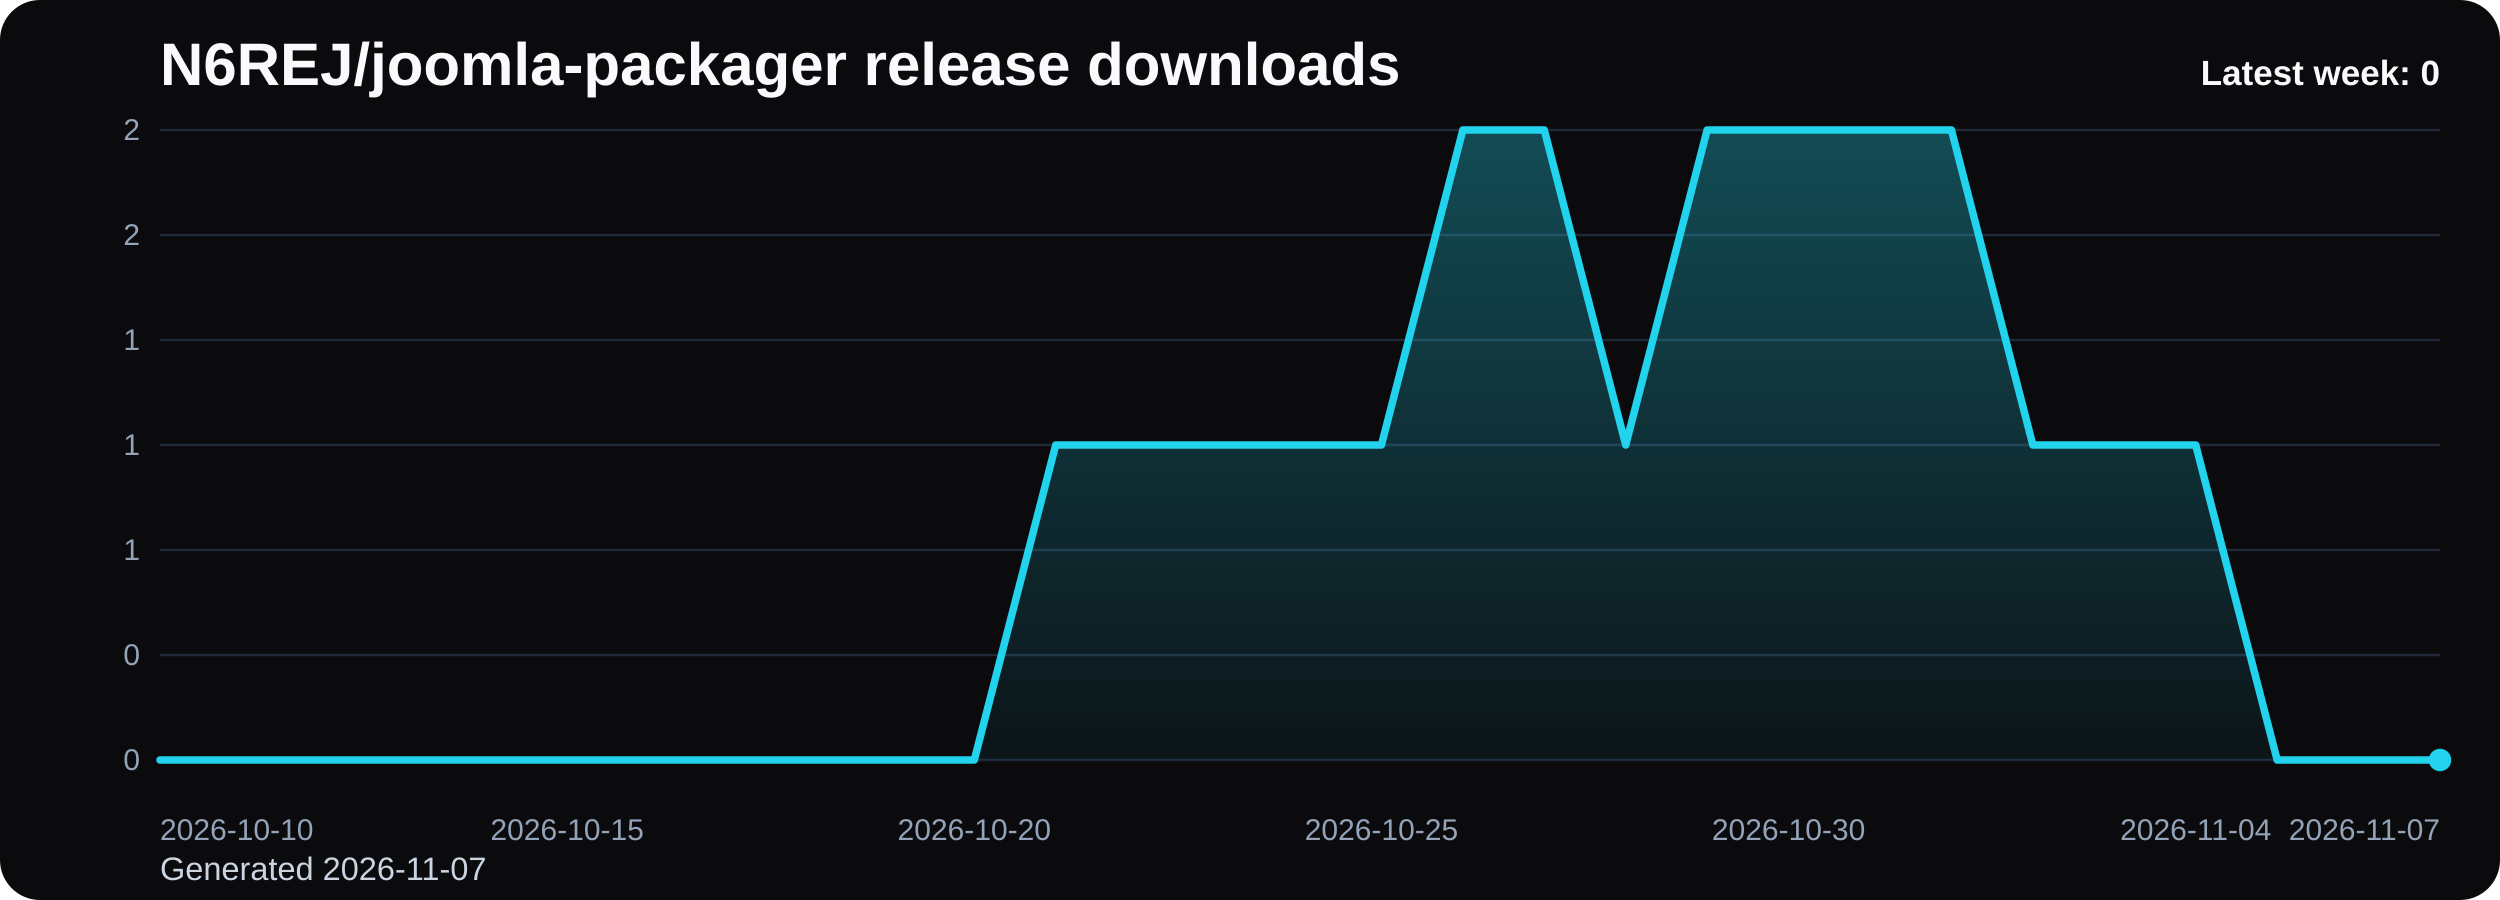
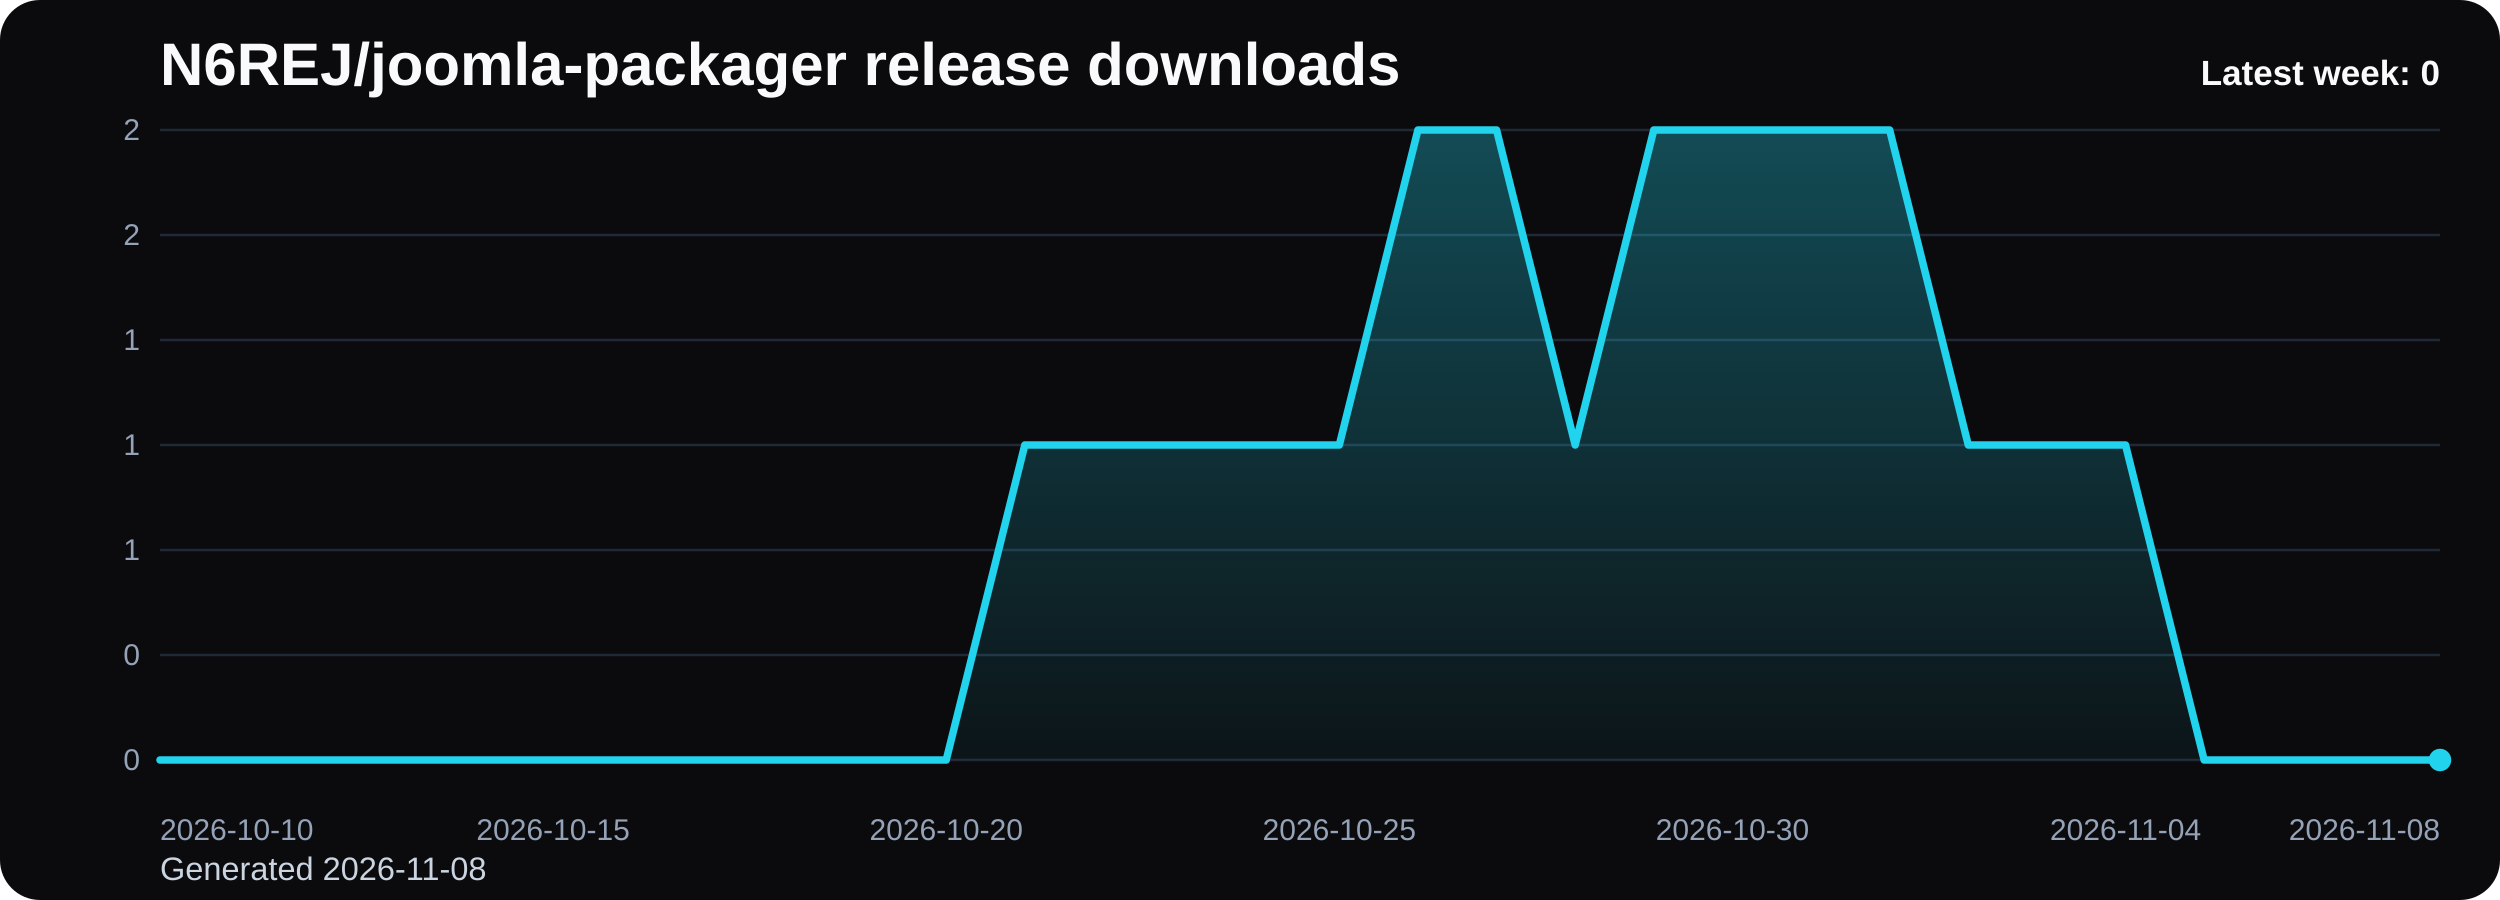
<svg xmlns="http://www.w3.org/2000/svg" viewBox="0 0 1000 360" role="img" aria-label="N6REJ/joomla-packager release downloads chart">
  <defs>
    <linearGradient id="fill-weekly-black" x1="0" y1="0" x2="0" y2="1">
      <stop offset="0%" stop-color="#22d3ee" stop-opacity="0.32" />
      <stop offset="100%" stop-color="#22d3ee" stop-opacity="0.05" />
    </linearGradient>
    <style>
      .bg { fill: #0b0b0d; }
      .title { font: 700 24px Arial, sans-serif; fill: #f8fafc; }
      .sub { font: 400 13px Arial, sans-serif; fill: #cbd5e1; }
      .grid { stroke: #1f2937; stroke-width: 1; }
      .axis { font: 400 12px Arial, sans-serif; fill: #94a3b8; }
      .line { fill: none; stroke: #22d3ee; stroke-width: 3; stroke-linecap: round; stroke-linejoin: round; }
      .dot { fill: #22d3ee; }
      .value { font: 600 11px Arial, sans-serif; fill: #cbd5e1; }
      .latest { font: 700 14px Arial, sans-serif; fill: #f8fafc; }
    </style>
  </defs>
  <rect class="bg" x="0" y="0" width="1000" height="360" rx="16" />
  <text class="title" x="64" y="34">N6REJ/joomla-packager release downloads</text>
-   <text class="sub" x="64" y="352">Generated 2026-11-07</text>
+   <text class="sub" x="64" y="352">Generated 2026-11-08</text>
  <line x1="64" y1="52.00" x2="976" y2="52.00" class="grid" />
  <text x="56" y="56.00" text-anchor="end" class="axis">2</text>
  <line x1="64" y1="94.00" x2="976" y2="94.00" class="grid" />
  <text x="56" y="98.00" text-anchor="end" class="axis">2</text>
  <line x1="64" y1="136.00" x2="976" y2="136.00" class="grid" />
  <text x="56" y="140.00" text-anchor="end" class="axis">1</text>
  <line x1="64" y1="178.00" x2="976" y2="178.00" class="grid" />
  <text x="56" y="182.00" text-anchor="end" class="axis">1</text>
  <line x1="64" y1="220.00" x2="976" y2="220.00" class="grid" />
  <text x="56" y="224.00" text-anchor="end" class="axis">1</text>
  <line x1="64" y1="262.00" x2="976" y2="262.00" class="grid" />
  <text x="56" y="266.00" text-anchor="end" class="axis">0</text>
  <line x1="64" y1="304.00" x2="976" y2="304.00" class="grid" />
  <text x="56" y="308.00" text-anchor="end" class="axis">0</text>
-   <path d="M 64.00 304 L 64.00 304.00 L 96.57 304.00 L 129.14 304.00 L 161.71 304.00 L 194.29 304.00 L 226.86 304.00 L 259.43 304.00 L 292.00 304.00 L 324.57 304.00 L 357.14 304.00 L 389.71 304.00 L 422.29 178.00 L 454.86 178.00 L 487.43 178.00 L 520.00 178.00 L 552.57 178.00 L 585.14 52.00 L 617.71 52.00 L 650.29 178.00 L 682.86 52.00 L 715.43 52.00 L 748.00 52.00 L 780.57 52.00 L 813.14 178.00 L 845.71 178.00 L 878.29 178.00 L 910.86 304.00 L 943.43 304.00 L 976.00 304.00 L 976.00 304 Z" fill="url(#fill-weekly-black)" />
-   <polyline class="line" points="64.00,304.00 96.57,304.00 129.14,304.00 161.71,304.00 194.29,304.00 226.86,304.00 259.43,304.00 292.00,304.00 324.57,304.00 357.14,304.00 389.71,304.00 422.29,178.00 454.86,178.00 487.43,178.00 520.00,178.00 552.57,178.00 585.14,52.00 617.71,52.00 650.29,178.00 682.86,52.00 715.43,52.00 748.00,52.00 780.57,52.00 813.14,178.00 845.71,178.00 878.29,178.00 910.86,304.00 943.43,304.00 976.00,304.00" />
+   <path d="M 64.00 304 L 64.00 304.00 L 95.45 304.00 L 126.90 304.00 L 158.34 304.00 L 189.79 304.00 L 221.24 304.00 L 252.69 304.00 L 284.14 304.00 L 315.59 304.00 L 347.03 304.00 L 378.48 304.00 L 409.93 178.00 L 441.38 178.00 L 472.83 178.00 L 504.28 178.00 L 535.72 178.00 L 567.17 52.00 L 598.62 52.00 L 630.07 178.00 L 661.52 52.00 L 692.97 52.00 L 724.41 52.00 L 755.86 52.00 L 787.31 178.00 L 818.76 178.00 L 850.21 178.00 L 881.66 304.00 L 913.10 304.00 L 944.55 304.00 L 976.00 304.00 L 976.00 304 Z" fill="url(#fill-weekly-black)" />
+   <polyline class="line" points="64.00,304.00 95.45,304.00 126.90,304.00 158.34,304.00 189.79,304.00 221.24,304.00 252.69,304.00 284.14,304.00 315.59,304.00 347.03,304.00 378.48,304.00 409.93,178.00 441.38,178.00 472.83,178.00 504.28,178.00 535.72,178.00 567.17,52.00 598.62,52.00 630.07,178.00 661.52,52.00 692.97,52.00 724.41,52.00 755.86,52.00 787.31,178.00 818.76,178.00 850.21,178.00 881.66,304.00 913.10,304.00 944.55,304.00 976.00,304.00" />
  <circle class="dot" cx="976.00" cy="304.00" r="4.5" />
  <text class="axis" x="64.00" y="336" text-anchor="start">2026-10-10</text>
-   <text class="axis" x="226.86" y="336" text-anchor="middle">2026-10-15</text>
-   <text class="axis" x="389.71" y="336" text-anchor="middle">2026-10-20</text>
-   <text class="axis" x="552.57" y="336" text-anchor="middle">2026-10-25</text>
-   <text class="axis" x="715.43" y="336" text-anchor="middle">2026-10-30</text>
-   <text class="axis" x="878.29" y="336" text-anchor="middle">2026-11-04</text>
-   <text class="axis" x="976.00" y="336" text-anchor="end">2026-11-07</text>
+   <text class="axis" x="221.24" y="336" text-anchor="middle">2026-10-15</text>
+   <text class="axis" x="378.48" y="336" text-anchor="middle">2026-10-20</text>
+   <text class="axis" x="535.72" y="336" text-anchor="middle">2026-10-25</text>
+   <text class="axis" x="692.97" y="336" text-anchor="middle">2026-10-30</text>
+   <text class="axis" x="850.21" y="336" text-anchor="middle">2026-11-04</text>
+   <text class="axis" x="976.00" y="336" text-anchor="end">2026-11-08</text>
  <text class="latest" x="976" y="34" text-anchor="end">Latest week: 0</text>
</svg>
